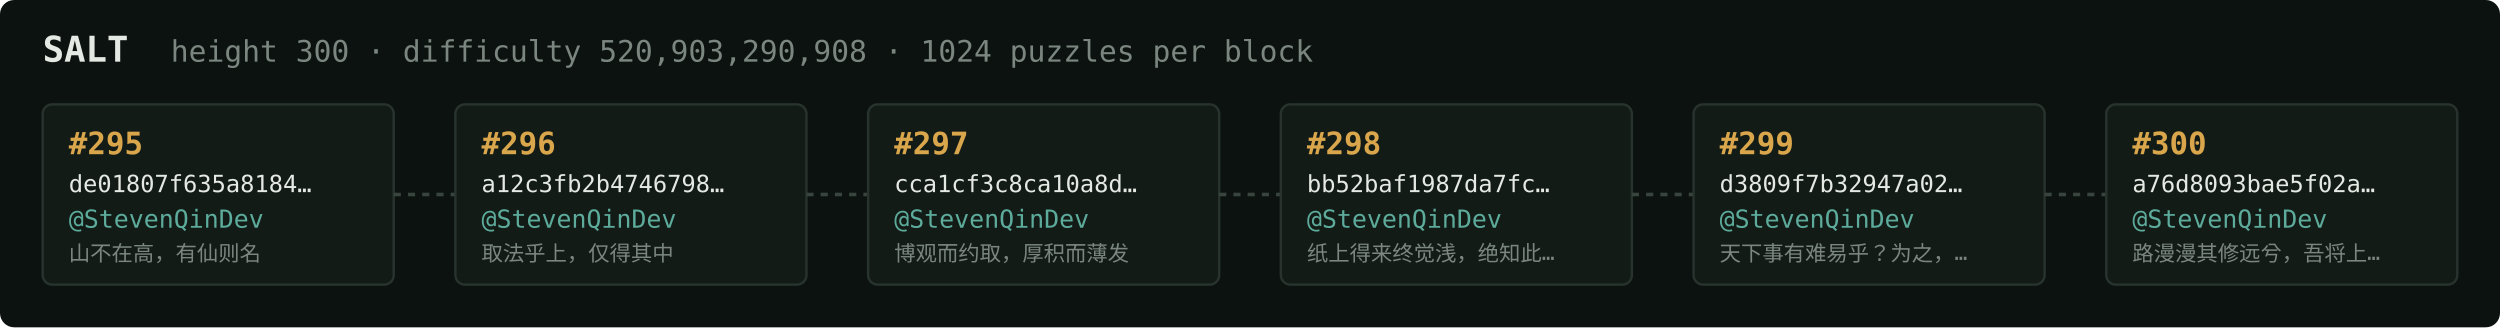
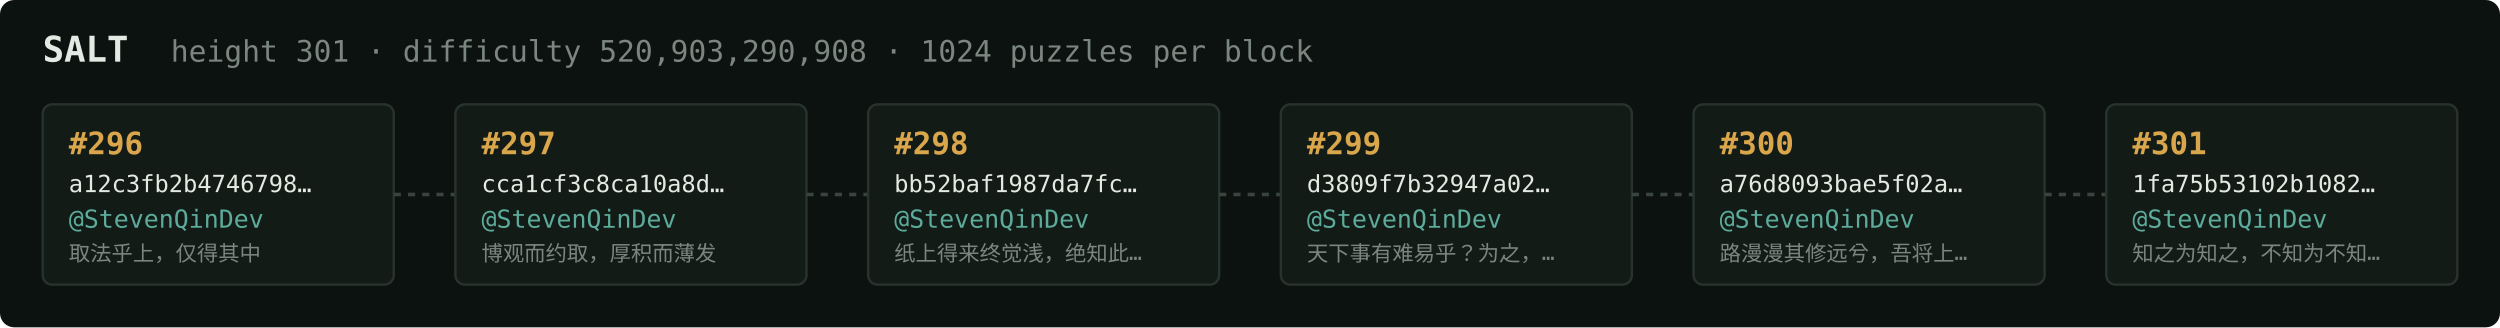
<svg xmlns="http://www.w3.org/2000/svg" width="1054" height="138" viewBox="0 0 1054 138" font-family="ui-monospace,SFMono-Regular,Menlo,monospace">
  <rect fill="#0c1210" width="1054" height="138" rx="6" />
  <text x="18" y="26" fill="#e5e9e3" font-size="15" font-weight="700">SALT</text>
-   <text x="72" y="26" fill="#7a867f" font-size="12.5">height 300 · difficulty 520,903,290,908 · 1024 puzzles per block</text>
+   <text x="72" y="26" fill="#7a867f" font-size="12.5">height 301 · difficulty 520,903,290,908 · 1024 puzzles per block</text>
  <rect x="18" y="44" width="148" height="76" rx="4" fill="#131b17" stroke="#28332e" stroke-width="1" />
-   <text x="29" y="65" fill="#d9a64c" font-size="13" font-weight="700">#295</text>
-   <text x="29" y="81" fill="#e5e9e3" font-size="10">de01807f635a8184…</text>
+   <text x="29" y="65" fill="#d9a64c" font-size="13" font-weight="700">#296</text>
+   <text x="29" y="81" fill="#e5e9e3" font-size="10">a12c3fb2b4746798…</text>
  <text x="29" y="96" fill="#5cab9b" font-size="10.5">@StevenQinDev</text>
-   <text x="29" y="110" fill="#7a867f" font-size="9">山不在高，有仙则名</text>
+   <text x="29" y="110" fill="#7a867f" font-size="9">取法乎上，仅得其中</text>
  <line x1="166" y1="82.0" x2="192" y2="82.0" stroke="#38443e" stroke-width="1.5" stroke-dasharray="3 3" />
  <rect x="192" y="44" width="148" height="76" rx="4" fill="#131b17" stroke="#28332e" stroke-width="1" />
-   <text x="203" y="65" fill="#d9a64c" font-size="13" font-weight="700">#296</text>
-   <text x="203" y="81" fill="#e5e9e3" font-size="10">a12c3fb2b4746798…</text>
+   <text x="203" y="65" fill="#d9a64c" font-size="13" font-weight="700">#297</text>
+   <text x="203" y="81" fill="#e5e9e3" font-size="10">cca1cf3c8ca10a8d…</text>
  <text x="203" y="96" fill="#5cab9b" font-size="10.5">@StevenQinDev</text>
-   <text x="203" y="110" fill="#7a867f" font-size="9">取法乎上，仅得其中</text>
+   <text x="203" y="110" fill="#7a867f" font-size="9">博观而约取，厚积而薄发</text>
  <line x1="340" y1="82.0" x2="366" y2="82.0" stroke="#38443e" stroke-width="1.5" stroke-dasharray="3 3" />
  <rect x="366" y="44" width="148" height="76" rx="4" fill="#131b17" stroke="#28332e" stroke-width="1" />
-   <text x="377" y="65" fill="#d9a64c" font-size="13" font-weight="700">#297</text>
-   <text x="377" y="81" fill="#e5e9e3" font-size="10">cca1cf3c8ca10a8d…</text>
+   <text x="377" y="65" fill="#d9a64c" font-size="13" font-weight="700">#298</text>
+   <text x="377" y="81" fill="#e5e9e3" font-size="10">bb52baf1987da7fc…</text>
  <text x="377" y="96" fill="#5cab9b" font-size="10.5">@StevenQinDev</text>
-   <text x="377" y="110" fill="#7a867f" font-size="9">博观而约取，厚积而薄发</text>
+   <text x="377" y="110" fill="#7a867f" font-size="9">纸上得来终觉浅，绝知此…</text>
  <line x1="514" y1="82.0" x2="540" y2="82.0" stroke="#38443e" stroke-width="1.5" stroke-dasharray="3 3" />
  <rect x="540" y="44" width="148" height="76" rx="4" fill="#131b17" stroke="#28332e" stroke-width="1" />
-   <text x="551" y="65" fill="#d9a64c" font-size="13" font-weight="700">#298</text>
-   <text x="551" y="81" fill="#e5e9e3" font-size="10">bb52baf1987da7fc…</text>
+   <text x="551" y="65" fill="#d9a64c" font-size="13" font-weight="700">#299</text>
+   <text x="551" y="81" fill="#e5e9e3" font-size="10">d3809f7b32947a02…</text>
  <text x="551" y="96" fill="#5cab9b" font-size="10.5">@StevenQinDev</text>
-   <text x="551" y="110" fill="#7a867f" font-size="9">纸上得来终觉浅，绝知此…</text>
+   <text x="551" y="110" fill="#7a867f" font-size="9">天下事有难易乎？为之，…</text>
  <line x1="688" y1="82.0" x2="714" y2="82.0" stroke="#38443e" stroke-width="1.5" stroke-dasharray="3 3" />
  <rect x="714" y="44" width="148" height="76" rx="4" fill="#131b17" stroke="#28332e" stroke-width="1" />
-   <text x="725" y="65" fill="#d9a64c" font-size="13" font-weight="700">#299</text>
-   <text x="725" y="81" fill="#e5e9e3" font-size="10">d3809f7b32947a02…</text>
+   <text x="725" y="65" fill="#d9a64c" font-size="13" font-weight="700">#300</text>
+   <text x="725" y="81" fill="#e5e9e3" font-size="10">a76d8093bae5f02a…</text>
  <text x="725" y="96" fill="#5cab9b" font-size="10.5">@StevenQinDev</text>
-   <text x="725" y="110" fill="#7a867f" font-size="9">天下事有难易乎？为之，…</text>
+   <text x="725" y="110" fill="#7a867f" font-size="9">路漫漫其修远兮，吾将上…</text>
  <line x1="862" y1="82.0" x2="888" y2="82.0" stroke="#38443e" stroke-width="1.5" stroke-dasharray="3 3" />
  <rect x="888" y="44" width="148" height="76" rx="4" fill="#131b17" stroke="#28332e" stroke-width="1" />
-   <text x="899" y="65" fill="#d9a64c" font-size="13" font-weight="700">#300</text>
-   <text x="899" y="81" fill="#e5e9e3" font-size="10">a76d8093bae5f02a…</text>
+   <text x="899" y="65" fill="#d9a64c" font-size="13" font-weight="700">#301</text>
+   <text x="899" y="81" fill="#e5e9e3" font-size="10">1fa75b53102b1082…</text>
  <text x="899" y="96" fill="#5cab9b" font-size="10.5">@StevenQinDev</text>
-   <text x="899" y="110" fill="#7a867f" font-size="9">路漫漫其修远兮，吾将上…</text>
+   <text x="899" y="110" fill="#7a867f" font-size="9">知之为知之，不知为不知…</text>
</svg>
